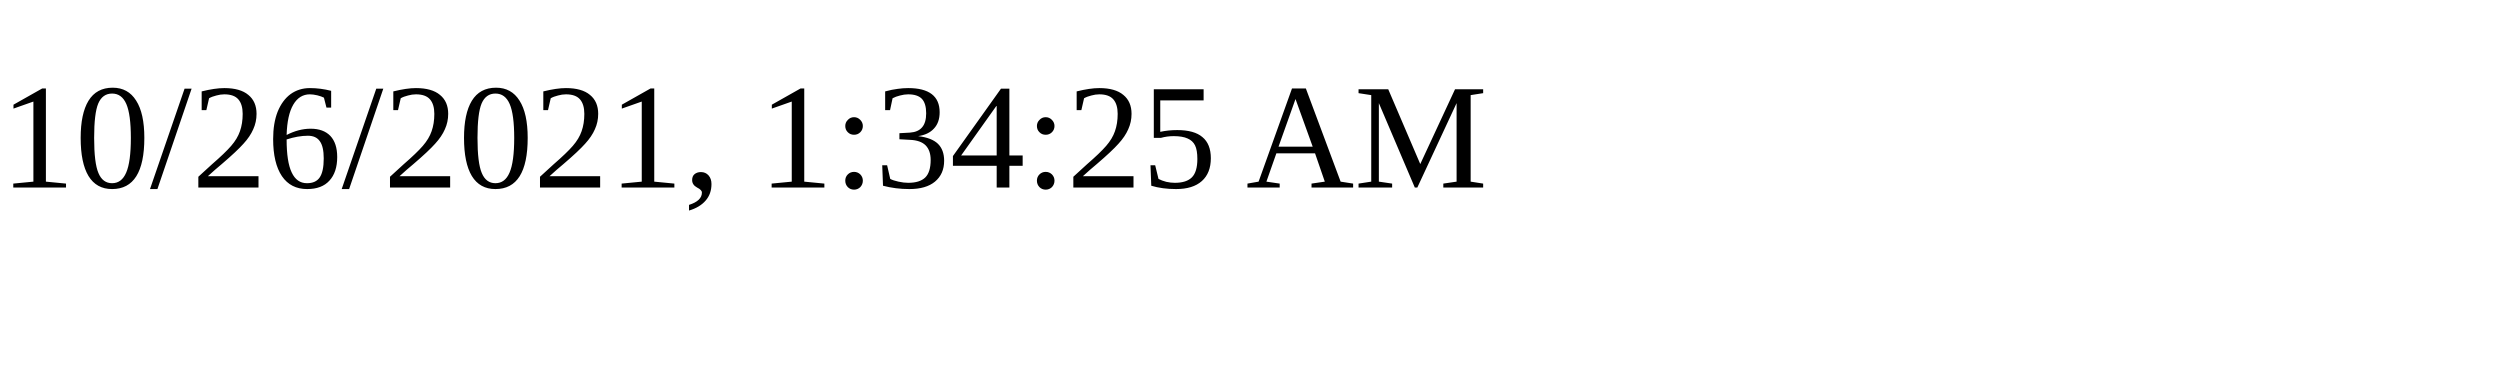
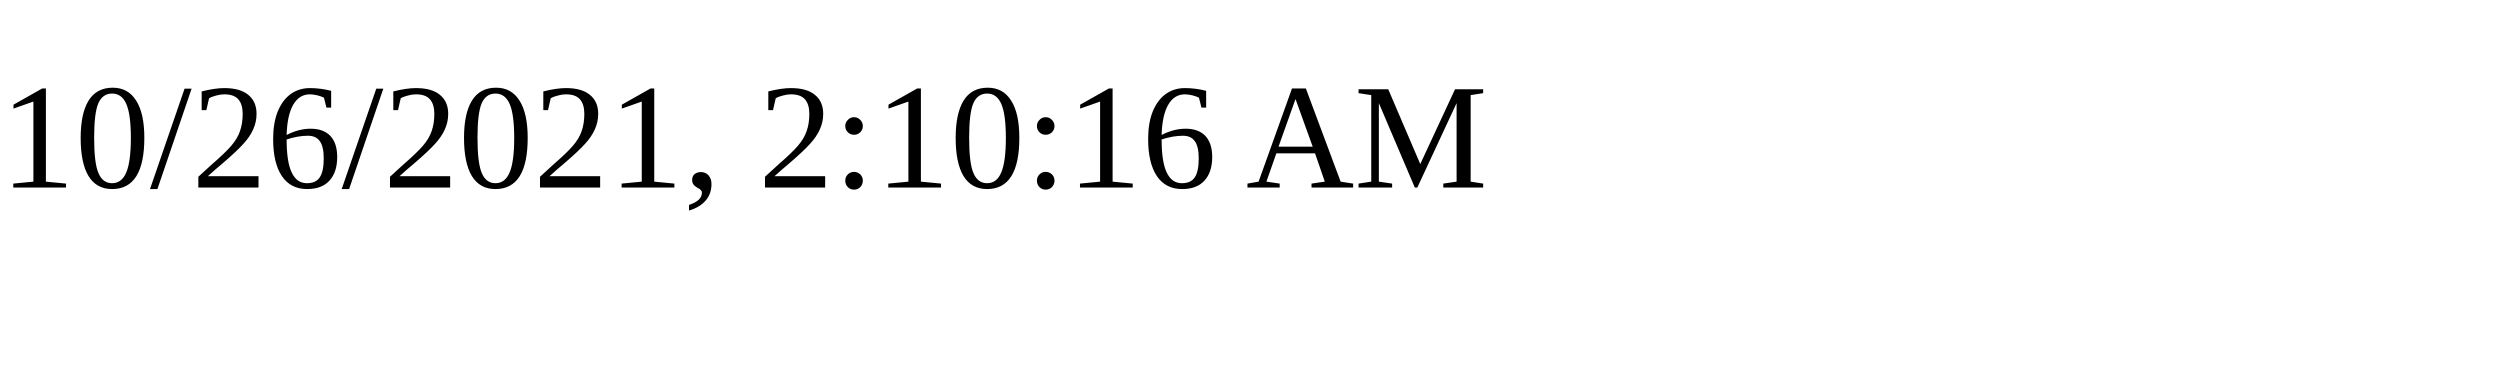
<svg xmlns="http://www.w3.org/2000/svg" height="30" width="200">
-   <text x="0" y="15">10/26/2021, 1:34:25 AM</text>
+   <text x="0" y="15">10/26/2021, 2:10:16 AM</text>
</svg>
